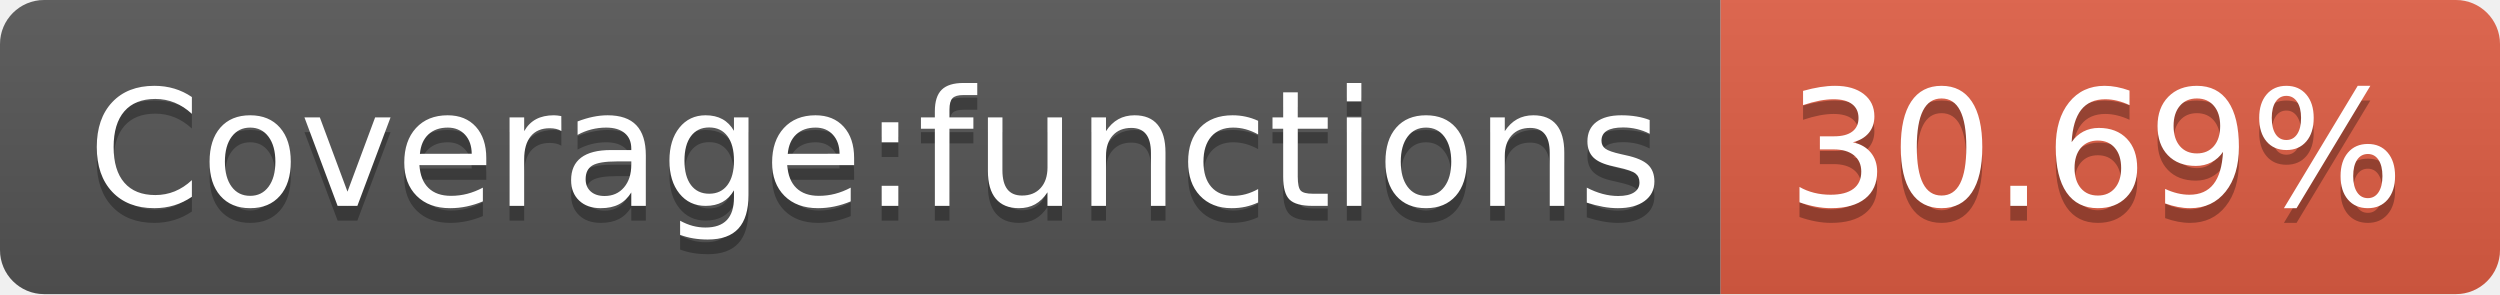
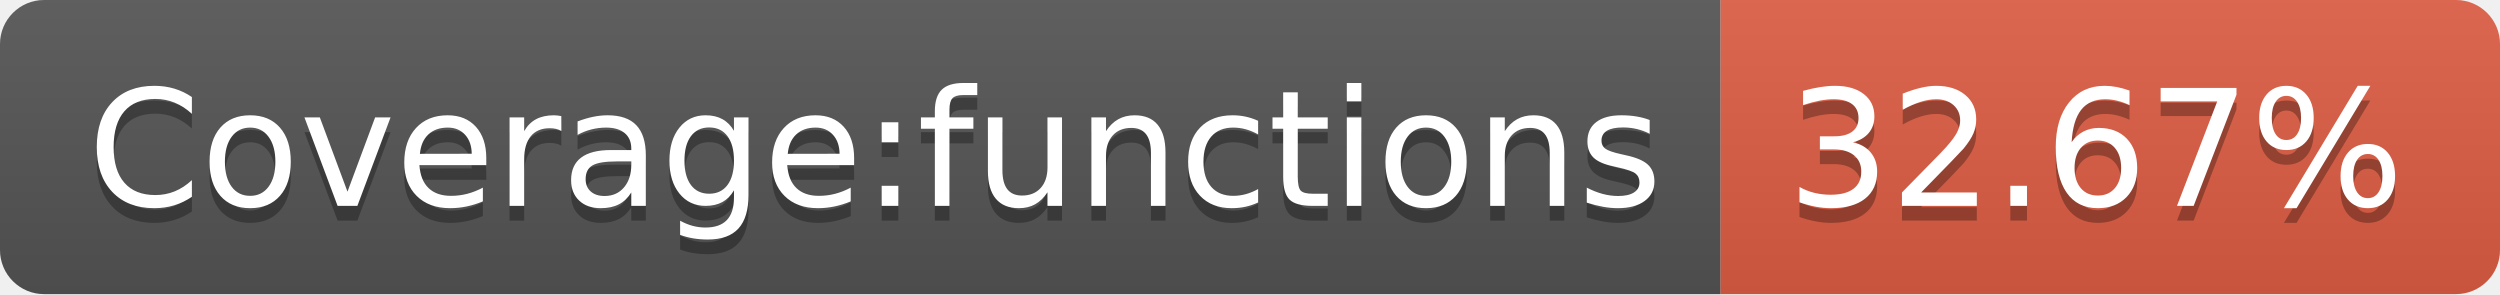
<svg xmlns="http://www.w3.org/2000/svg" width="170" height="20">
  <linearGradient id="b" x2="0" y2="100%">
    <stop offset="0" stop-color="#bbb" stop-opacity=".1" />
    <stop offset="1" stop-opacity=".1" />
  </linearGradient>
  <clipPath id="a">
    <rect width="170" height="20" rx="3" fill="#fff" />
  </clipPath>
  <g clip-path="url(#a)">
    <path fill="#555" d="M0 0h117v20H0z" />
    <path fill="#e05d44" d="M117 0h53v20H117z" />
    <path fill="url(#b)" d="M0 0h170v20H0z" />
  </g>
  <g fill="#fff" text-anchor="middle" font-family="DejaVu Sans,Verdana,Geneva,sans-serif" font-size="110">
    <text x="595" y="150" fill="#010101" fill-opacity=".3" transform="scale(.1)" textLength="1070">Coverage:functions</text>
    <text x="595" y="140" transform="scale(.1)" textLength="1070">Coverage:functions</text>
-     <text x="1425" y="150" fill="#010101" fill-opacity=".3" transform="scale(.1)" textLength="430">30.69%</text>
-     <text x="1425" y="140" transform="scale(.1)" textLength="430">30.69%</text>
+     <text x="1425" y="150" fill="#010101" fill-opacity=".3" transform="scale(.1)" textLength="430">32.67%</text>
+     <text x="1425" y="140" transform="scale(.1)" textLength="430">32.67%</text>
  </g>
</svg>
